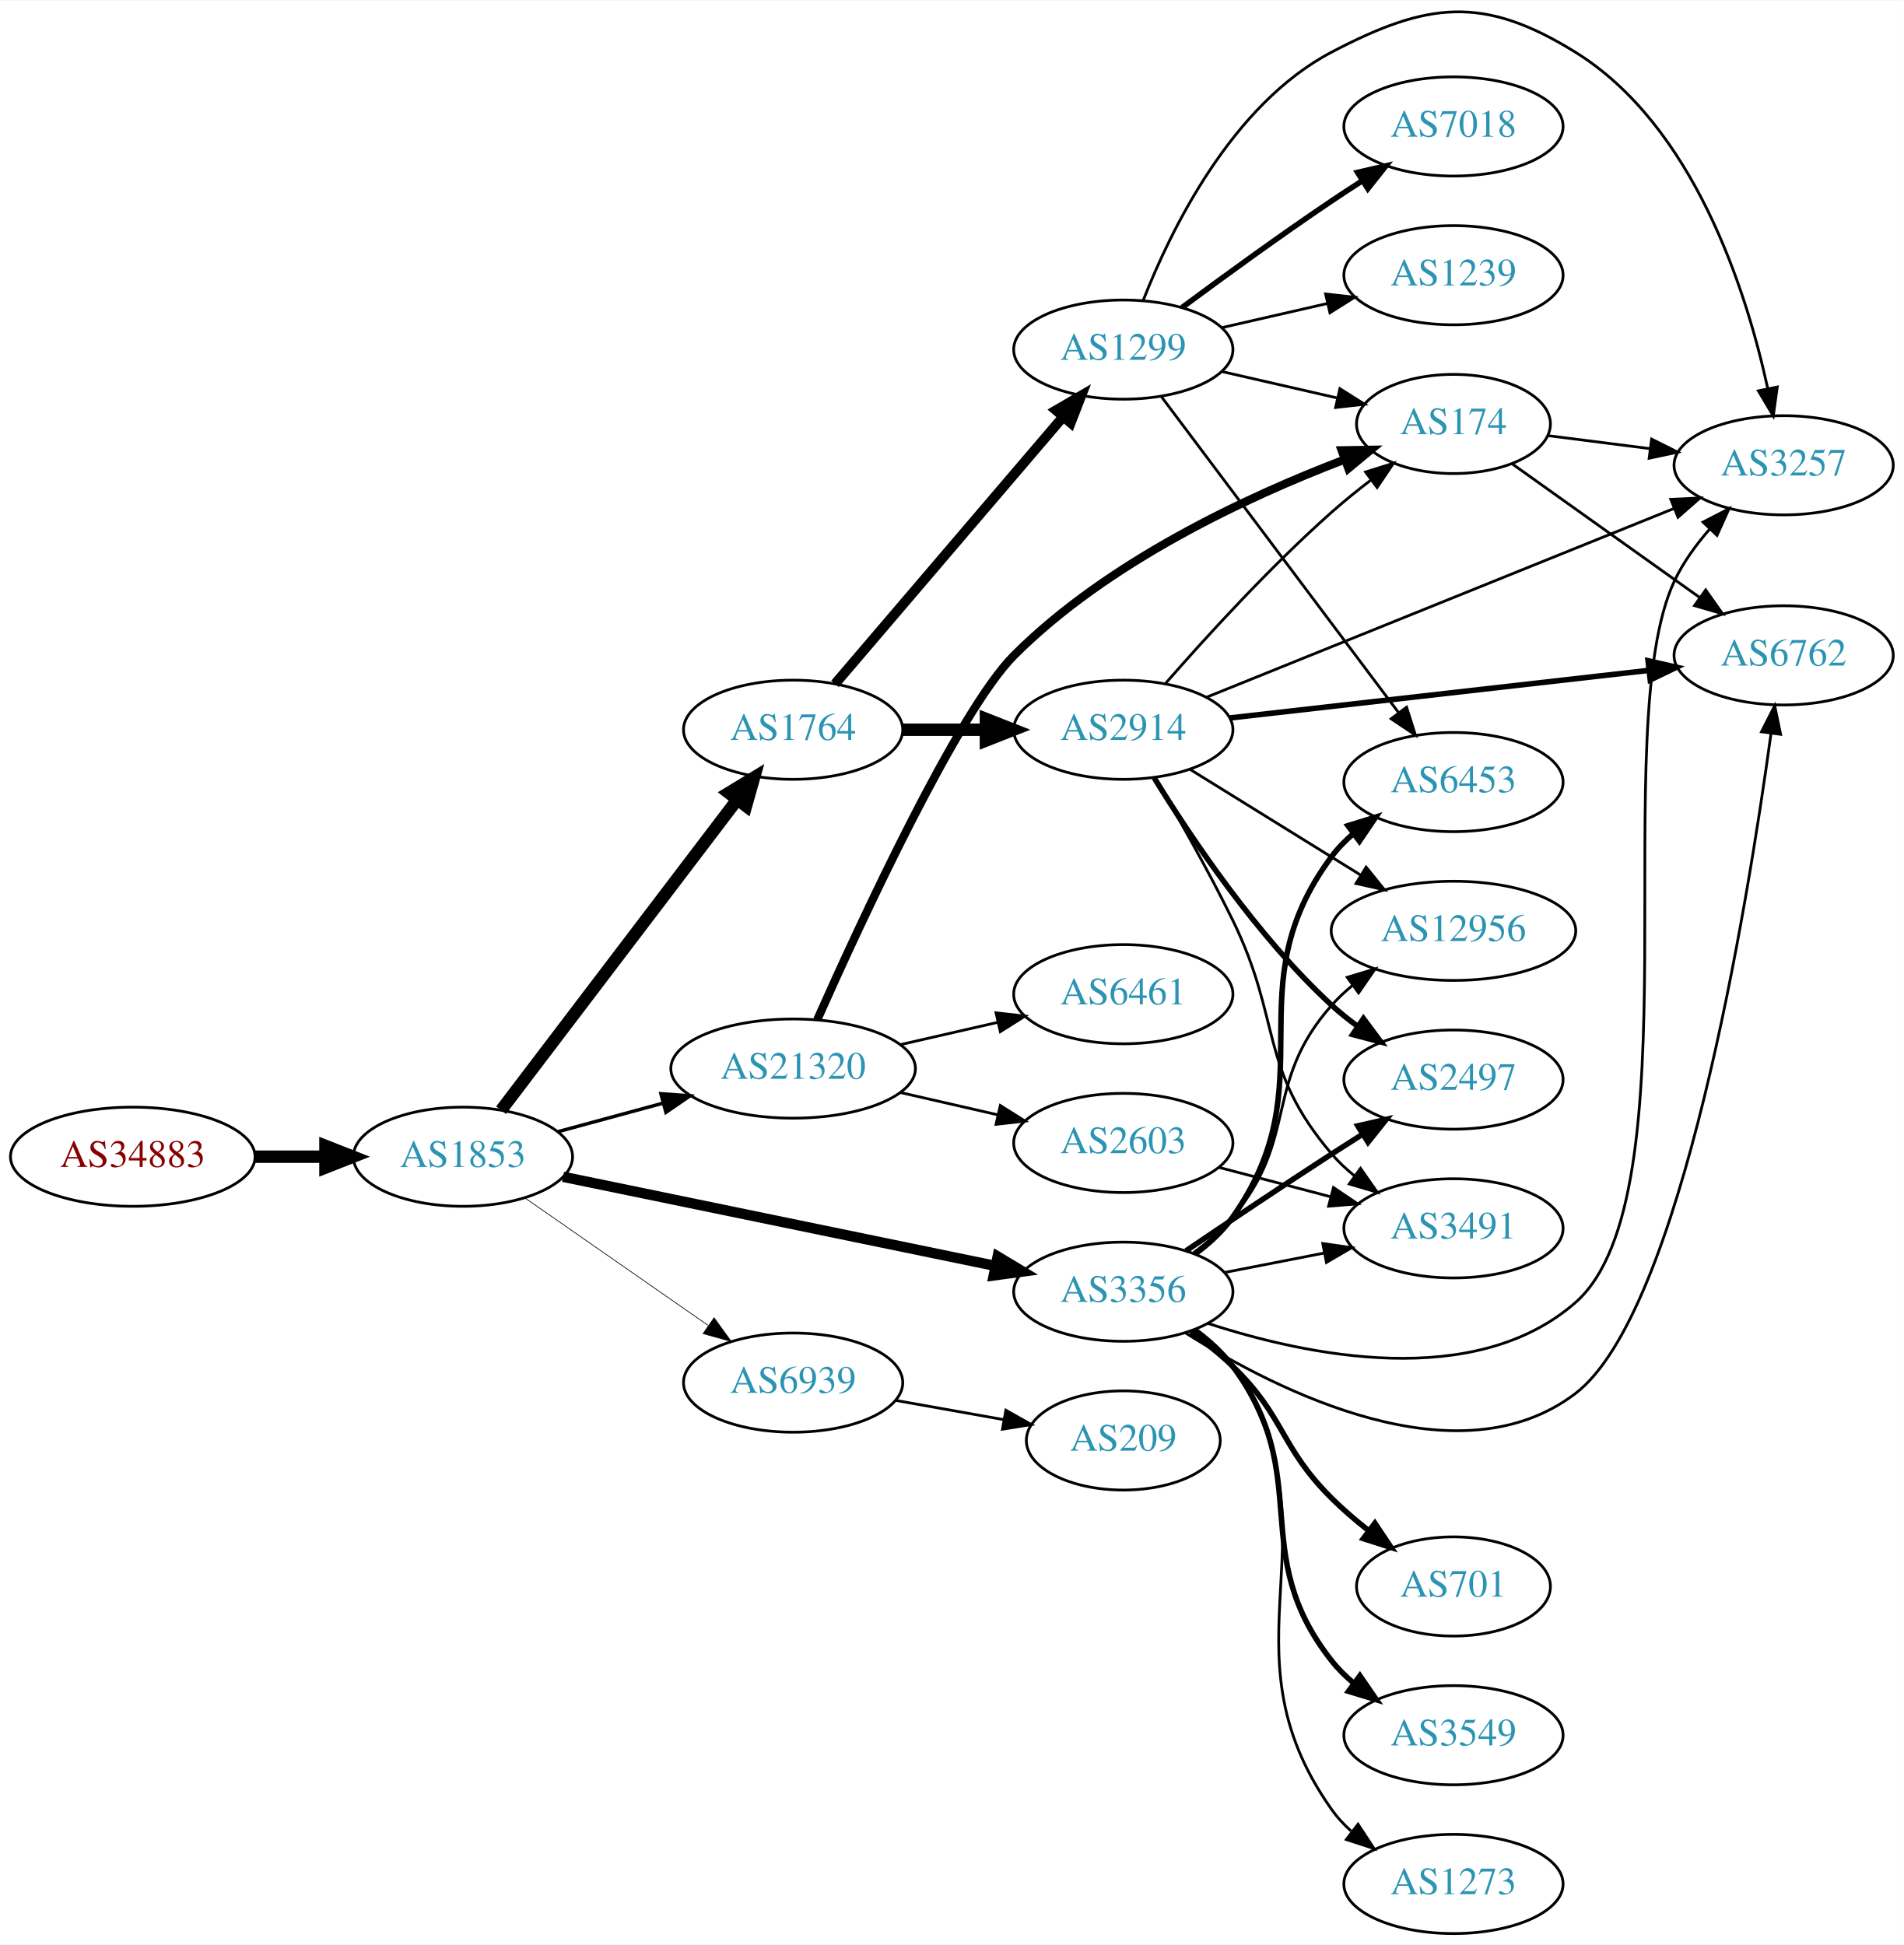
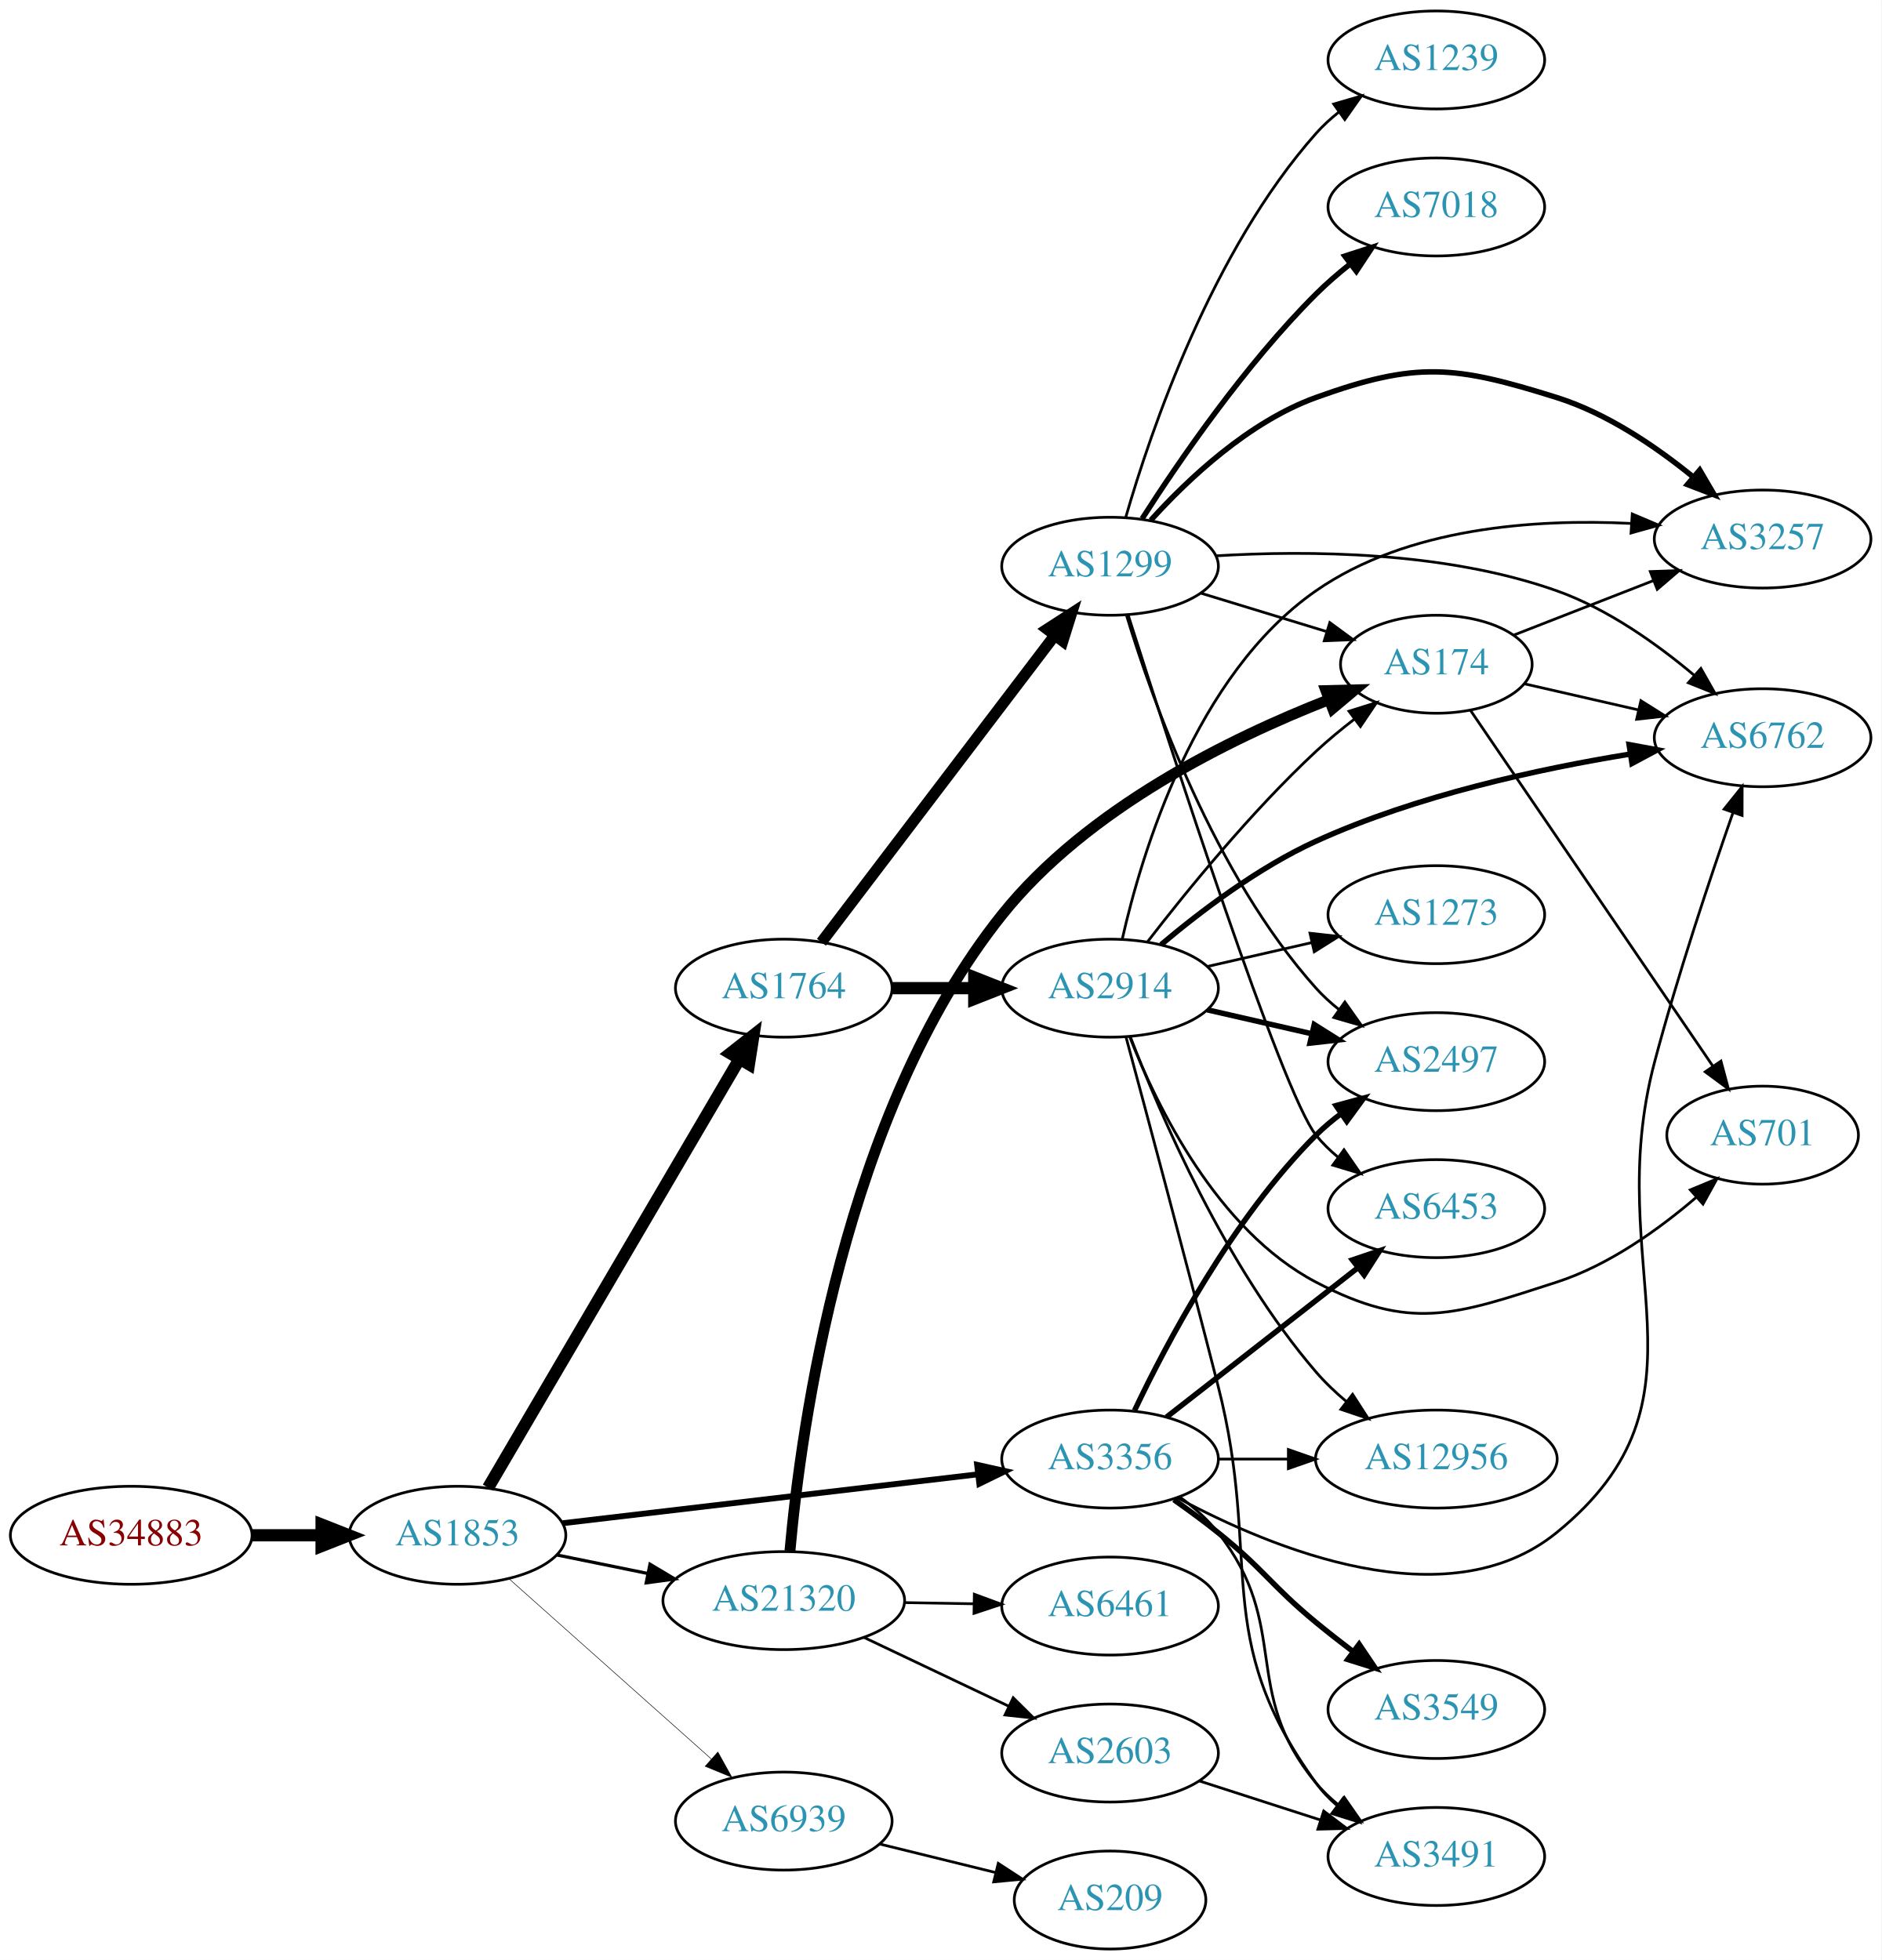
- <svg xmlns="http://www.w3.org/2000/svg" xmlns:xlink="http://www.w3.org/1999/xlink" width="691pt" height="706pt" viewBox="0.00 0.00 691.06 705.75">
-   <g id="graph0" class="graph" transform="scale(1 1) rotate(0) translate(4 701.752)">
-     <polygon fill="white" stroke="none" points="-4,4 -4,-701.752 687.055,-701.752 687.055,4 -4,4" />
+ <svg xmlns="http://www.w3.org/2000/svg" xmlns:xlink="http://www.w3.org/1999/xlink" width="691pt" height="720pt" viewBox="0.00 0.00 691.06 720.00">
+   <g id="graph0" class="graph" transform="scale(1 1) rotate(0) translate(4 716)">
+     <polygon fill="white" stroke="none" points="-4,4 -4,-716 687.055,-716 687.055,4 -4,4" />
    <g id="node1" class="node">
      <g id="a_node1">
        <a xlink:href="/asn/34883" xlink:title="AS34883 ~ FH JOANNEUM Gesellschaft mbH [AT]">
-           <ellipse fill="#ffffff" stroke="black" cx="44.196" cy="-282" rx="44.393" ry="18" />
-           <text text-anchor="middle" x="44.196" y="-278.3" font-family="Times,serif" font-size="14.00" fill="#880000">AS34883</text>
+           <ellipse fill="#ffffff" stroke="black" cx="44.196" cy="-152" rx="44.393" ry="18" />
+           <text text-anchor="middle" x="44.196" y="-148.3" font-family="Times,serif" font-size="14.00" fill="#880000">AS34883</text>
        </a>
      </g>
    </g>
    <g id="node2" class="node">
      <g id="a_node2">
        <a xlink:href="/asn/1853" xlink:title="AS1853 ~ ACOnet Backbone [AT]">
-           <ellipse fill="#ffffff" stroke="black" cx="164.039" cy="-282" rx="39.794" ry="18" />
-           <text text-anchor="middle" x="164.039" y="-278.3" font-family="Times,serif" font-size="14.00" fill="#2c94b3">AS1853</text>
+           <ellipse fill="#ffffff" stroke="black" cx="164.039" cy="-152" rx="39.794" ry="18" />
+           <text text-anchor="middle" x="164.039" y="-148.3" font-family="Times,serif" font-size="14.00" fill="#2c94b3">AS1853</text>
        </a>
      </g>
    </g>
    <g id="edge1" class="edge">
-       <path fill="none" stroke="black" stroke-width="4.5" d="M88.407,-282C96.72,-282 105.482,-282 113.965,-282" />
-       <polygon fill="black" stroke="black" stroke-width="4.5" points="114.123,-285.938 124.123,-282 114.123,-278.063 114.123,-285.938" />
+       <path fill="none" stroke="black" stroke-width="4.5" d="M88.407,-152C96.72,-152 105.482,-152 113.965,-152" />
+       <polygon fill="black" stroke="black" stroke-width="4.5" points="114.123,-155.938 124.123,-152 114.123,-148.063 114.123,-155.938" />
    </g>
    <g id="node3" class="node">
      <g id="a_node3">
        <a xlink:href="/asn/1764" xlink:title="AS1764 ~ NEXTLAYER-AS [AT]">
-           <ellipse fill="#ffffff" stroke="black" cx="283.881" cy="-437" rx="39.794" ry="18" />
-           <text text-anchor="middle" x="283.881" y="-433.3" font-family="Times,serif" font-size="14.00" fill="#2c94b3">AS1764</text>
+           <ellipse fill="#ffffff" stroke="black" cx="283.881" cy="-353" rx="39.794" ry="18" />
+           <text text-anchor="middle" x="283.881" y="-349.3" font-family="Times,serif" font-size="14.00" fill="#2c94b3">AS1764</text>
        </a>
      </g>
    </g>
    <g id="edge2" class="edge">
-       <path fill="none" stroke="black" stroke-width="4.5" d="M177.874,-298.883C198.573,-326.109 239.446,-379.869 263.641,-411.693" />
-       <polygon fill="black" stroke="black" stroke-width="4.5" points="260.515,-414.087 269.702,-419.665 266.784,-409.321 260.515,-414.087" />
+       <path fill="none" stroke="black" stroke-width="4.5" d="M175.29,-169.486C196.062,-204.915 243.21,-285.335 267.612,-326.956" />
+       <polygon fill="black" stroke="black" stroke-width="4.5" points="264.283,-329.063 272.737,-335.698 271.076,-325.08 264.283,-329.063" />
    </g>
    <g id="node4" class="node">
      <g id="a_node4">
-         <a xlink:href="/asn/21320" xlink:title="AS21320 ~ GEANT Vereniging [EU]">
-           <ellipse fill="#ffffff" stroke="black" cx="283.881" cy="-314" rx="44.393" ry="18" />
-           <text text-anchor="middle" x="283.881" y="-310.3" font-family="Times,serif" font-size="14.00" fill="#2c94b3">AS21320</text>
+         <a xlink:href="/asn/3356" xlink:title="AS3356 ~ Level 3 Parent, LLC [US]">
+           <ellipse fill="#ffffff" stroke="black" cx="403.724" cy="-180" rx="39.794" ry="18" />
+           <text text-anchor="middle" x="403.724" y="-176.3" font-family="Times,serif" font-size="14.00" fill="#2c94b3">AS3356</text>
        </a>
      </g>
    </g>
    <g id="edge3" class="edge">
-       <path fill="none" stroke="black" stroke-width="1.25" d="M198.492,-291.084C210.305,-294.292 223.808,-297.959 236.498,-301.405" />
-       <polygon fill="black" stroke="black" stroke-width="1.25" points="235.885,-304.865 246.452,-304.108 237.719,-298.109 235.885,-304.865" />
+       <path fill="none" stroke="black" stroke-width="2.152" d="M202.701,-156.437C243.99,-161.301 310.323,-169.115 355.171,-174.398" />
+       <polygon fill="black" stroke="black" stroke-width="2.152" points="354.897,-177.89 365.238,-175.584 355.716,-170.938 354.897,-177.89" />
    </g>
    <g id="node5" class="node">
      <g id="a_node5">
-         <a xlink:href="/asn/3356" xlink:title="AS3356 ~ Level 3 Parent, LLC [US]">
-           <ellipse fill="#ffffff" stroke="black" cx="403.724" cy="-233" rx="39.794" ry="18" />
-           <text text-anchor="middle" x="403.724" y="-229.3" font-family="Times,serif" font-size="14.00" fill="#2c94b3">AS3356</text>
+         <a xlink:href="/asn/21320" xlink:title="AS21320 ~ GEANT Vereniging [EU]">
+           <ellipse fill="#ffffff" stroke="black" cx="283.881" cy="-128" rx="44.393" ry="18" />
+           <text text-anchor="middle" x="283.881" y="-124.3" font-family="Times,serif" font-size="14.00" fill="#2c94b3">AS21320</text>
        </a>
      </g>
    </g>
    <g id="edge4" class="edge">
-       <path fill="none" stroke="black" stroke-width="3.75" d="M200.366,-274.717C242.085,-266.117 311.568,-251.792 357.265,-242.372" />
-       <polygon fill="black" stroke="black" stroke-width="3.75" points="358.115,-245.77 367.203,-240.323 356.702,-238.914 358.115,-245.77" />
+       <path fill="none" stroke="black" stroke-width="1.174" d="M200.395,-144.799C210.88,-142.664 222.557,-140.286 233.749,-138.006" />
+       <polygon fill="black" stroke="black" stroke-width="1.174" points="234.743,-141.376 243.843,-135.951 233.346,-134.517 234.743,-141.376" />
    </g>
    <g id="node6" class="node">
      <g id="a_node6">
        <a xlink:href="/asn/6939" xlink:title="AS6939 ~ Hurricane Electric LLC [US]">
-           <ellipse fill="#ffffff" stroke="black" cx="283.881" cy="-200" rx="39.794" ry="18" />
-           <text text-anchor="middle" x="283.881" y="-196.3" font-family="Times,serif" font-size="14.00" fill="#2c94b3">AS6939</text>
+           <ellipse fill="#ffffff" stroke="black" cx="283.881" cy="-47" rx="39.794" ry="18" />
+           <text text-anchor="middle" x="283.881" y="-43.3" font-family="Times,serif" font-size="14.00" fill="#2c94b3">AS6939</text>
        </a>
      </g>
    </g>
    <g id="edge5" class="edge">
-       <path fill="none" stroke="black" stroke-width="0.25" d="M186.653,-266.96C205.258,-254.014 232.293,-235.202 252.973,-220.811" />
-       <polygon fill="black" stroke="black" stroke-width="0.25" points="255.195,-223.529 261.404,-214.945 251.197,-217.784 255.195,-223.529" />
+       <path fill="none" stroke="black" stroke-width="0.196" d="M182.936,-136.053C202.749,-118.399 234.848,-89.798 257.309,-69.786" />
+       <polygon fill="black" stroke="black" stroke-width="0.196" points="259.677,-72.363 264.815,-63.097 255.02,-67.137 259.677,-72.363" />
    </g>
    <g id="node7" class="node">
      <g id="a_node7">
-         <a xlink:href="/asn/2914" xlink:title="AS2914 ~ NTT America, Inc. [US]">
-           <ellipse fill="#ffffff" stroke="black" cx="403.724" cy="-437" rx="39.794" ry="18" />
-           <text text-anchor="middle" x="403.724" y="-433.3" font-family="Times,serif" font-size="14.00" fill="#2c94b3">AS2914</text>
+         <a xlink:href="/asn/1299" xlink:title="AS1299 ~ Telia Carrier [EU]">
+           <ellipse fill="#ffffff" stroke="black" cx="403.724" cy="-508" rx="39.794" ry="18" />
+           <text text-anchor="middle" x="403.724" y="-504.3" font-family="Times,serif" font-size="14.00" fill="#2c94b3">AS1299</text>
        </a>
      </g>
    </g>
    <g id="edge6" class="edge">
-       <path fill="none" stroke="black" stroke-width="4.5" d="M323.794,-437C333.347,-437 343.697,-437 353.659,-437" />
-       <polygon fill="black" stroke="black" stroke-width="4.5" points="353.852,-440.938 363.852,-437 353.852,-433.063 353.852,-440.938" />
+       <path fill="none" stroke="black" stroke-width="4.125" d="M297.717,-369.883C318.416,-397.109 359.289,-450.869 383.484,-482.693" />
+       <polygon fill="black" stroke="black" stroke-width="4.125" points="380.619,-484.889 389.544,-490.665 386.365,-480.52 380.619,-484.889" />
    </g>
    <g id="node8" class="node">
      <g id="a_node8">
-         <a xlink:href="/asn/1299" xlink:title="AS1299 ~ Telia Carrier [EU]">
-           <ellipse fill="#ffffff" stroke="black" cx="403.724" cy="-575" rx="39.794" ry="18" />
-           <text text-anchor="middle" x="403.724" y="-571.3" font-family="Times,serif" font-size="14.00" fill="#2c94b3">AS1299</text>
+         <a xlink:href="/asn/2914" xlink:title="AS2914 ~ NTT America, Inc. [US]">
+           <ellipse fill="#ffffff" stroke="black" cx="403.724" cy="-353" rx="39.794" ry="18" />
+           <text text-anchor="middle" x="403.724" y="-349.3" font-family="Times,serif" font-size="14.00" fill="#2c94b3">AS2914</text>
        </a>
      </g>
    </g>
    <g id="edge7" class="edge">
-       <path fill="none" stroke="black" stroke-width="3.6" d="M299.096,-453.646C319.711,-477.787 358.038,-522.67 381.859,-550.567" />
-       <polygon fill="black" stroke="black" stroke-width="3.6" points="379.303,-552.963 388.459,-558.295 384.627,-548.417 379.303,-552.963" />
+       <path fill="none" stroke="black" stroke-width="4.5" d="M323.794,-353C333.347,-353 343.697,-353 353.659,-353" />
+       <polygon fill="black" stroke="black" stroke-width="4.5" points="353.852,-356.938 363.852,-353 353.852,-349.063 353.852,-356.938" />
    </g>
    <g id="node11" class="node">
      <g id="a_node11">
-         <a xlink:href="/asn/174" xlink:title="AS174 ~ Cogent Communications [US]">
-           <ellipse fill="#ffffff" stroke="black" cx="523.566" cy="-548" rx="35.194" ry="18" />
-           <text text-anchor="middle" x="523.566" y="-544.3" font-family="Times,serif" font-size="14.00" fill="#2c94b3">AS174</text>
-         </a>
-       </g>
-     </g>
-     <g id="edge16" class="edge">
-       <path fill="none" stroke="black" stroke-width="3" d="M292.652,-331.76C308.277,-366.892 343.739,-443.629 364.077,-464 398.121,-498.098 448.909,-521.664 483.764,-534.972" />
-       <polygon fill="black" stroke="black" stroke-width="3" points="482.996,-538.42 493.589,-538.614 485.429,-531.856 482.996,-538.42" />
+         <a xlink:href="/asn/6762" xlink:title="AS6762 ~ TELECOM ITALIA SPARKLE S.p.A. [IT]">
+           <ellipse fill="#ffffff" stroke="black" cx="643.409" cy="-445" rx="39.794" ry="18" />
+           <text text-anchor="middle" x="643.409" y="-441.3" font-family="Times,serif" font-size="14.00" fill="#2c94b3">AS6762</text>
+         </a>
+       </g>
+     </g>
+     <g id="edge25" class="edge">
+       <path fill="none" stroke="black" d="M428.419,-165.813C463.012,-147.149 527.586,-120.323 567.762,-153 628.691,-202.555 583.603,-250.095 603.762,-326 612.203,-357.78 624.174,-393.584 632.549,-417.542" />
+       <polygon fill="black" stroke="black" points="629.271,-418.771 635.898,-427.038 635.873,-416.443 629.271,-418.771" />
+     </g>
+     <g id="node14" class="node">
+       <g id="a_node14">
+         <a xlink:href="/asn/2497" xlink:title="AS2497 ~ Internet Initiative Japan Inc. [JP]">
+           <ellipse fill="#ffffff" stroke="black" cx="523.566" cy="-326" rx="39.794" ry="18" />
+           <text text-anchor="middle" x="523.566" y="-322.3" font-family="Times,serif" font-size="14.00" fill="#2c94b3">AS2497</text>
+         </a>
+       </g>
+     </g>
+     <g id="edge24" class="edge">
+       <path fill="none" stroke="black" stroke-width="2" d="M412.734,-197.868C424.561,-222.778 448.65,-268.329 479.37,-299 482.177,-301.802 485.326,-304.451 488.611,-306.914" />
+       <polygon fill="black" stroke="black" stroke-width="2" points="486.715,-309.859 496.939,-312.637 490.679,-304.089 486.715,-309.859" />
    </g>
    <g id="node15" class="node">
      <g id="a_node15">
-         <a xlink:href="/asn/6461" xlink:title="AS6461 ~ Zayo Bandwidth [US]">
-           <ellipse fill="#ffffff" stroke="black" cx="403.724" cy="-341" rx="39.794" ry="18" />
-           <text text-anchor="middle" x="403.724" y="-337.3" font-family="Times,serif" font-size="14.00" fill="#2c94b3">AS6461</text>
-         </a>
-       </g>
-     </g>
-     <g id="edge14" class="edge">
-       <path fill="none" stroke="black" d="M322.816,-322.692C334.057,-325.267 346.469,-328.111 358.092,-330.774" />
-       <polygon fill="black" stroke="black" points="357.525,-334.235 368.054,-333.057 359.088,-327.412 357.525,-334.235" />
+         <a xlink:href="/asn/6453" xlink:title="AS6453 ~ TATA COMMUNICATIONS (AMERICA) INC [US]">
+           <ellipse fill="#ffffff" stroke="black" cx="523.566" cy="-272" rx="39.794" ry="18" />
+           <text text-anchor="middle" x="523.566" y="-268.3" font-family="Times,serif" font-size="14.00" fill="#2c94b3">AS6453</text>
+         </a>
+       </g>
+     </g>
+     <g id="edge26" class="edge">
+       <path fill="none" stroke="black" stroke-width="2" d="M424.448,-195.399C443.652,-210.391 473.022,-233.321 494.627,-250.188" />
+       <polygon fill="black" stroke="black" stroke-width="2" points="492.742,-253.156 502.778,-256.551 497.049,-247.638 492.742,-253.156" />
    </g>
    <g id="node16" class="node">
      <g id="a_node16">
+         <a xlink:href="/asn/3491" xlink:title="AS3491 ~ PCCW Global, Inc. [US]">
+           <ellipse fill="#ffffff" stroke="black" cx="523.566" cy="-34" rx="39.794" ry="18" />
+           <text text-anchor="middle" x="523.566" y="-30.3" font-family="Times,serif" font-size="14.00" fill="#2c94b3">AS3491</text>
+         </a>
+       </g>
+     </g>
+     <g id="edge28" class="edge">
+       <path fill="none" stroke="black" d="M429.467,-165.975C434.553,-162.252 439.522,-157.887 443.37,-153 470.533,-118.502 451.334,-94.792 479.37,-61 481.77,-58.107 484.564,-55.431 487.554,-52.979" />
+       <polygon fill="black" stroke="black" points="489.744,-55.714 495.795,-47.017 485.641,-50.043 489.744,-55.714" />
+     </g>
+     <g id="node19" class="node">
+       <g id="a_node19">
+         <a xlink:href="/asn/12956" xlink:title="AS12956 ~ TELXIUS [ES]">
+           <ellipse fill="#ffffff" stroke="black" cx="523.566" cy="-180" rx="44.393" ry="18" />
+           <text text-anchor="middle" x="523.566" y="-176.3" font-family="Times,serif" font-size="14.00" fill="#2c94b3">AS12956</text>
+         </a>
+       </g>
+     </g>
+     <g id="edge23" class="edge">
+       <path fill="none" stroke="black" d="M443.636,-180C451.739,-180 460.414,-180 468.941,-180" />
+       <polygon fill="black" stroke="black" points="469.218,-183.5 479.218,-180 469.218,-176.5 469.218,-183.5" />
+     </g>
+     <g id="node20" class="node">
+       <g id="a_node20">
+         <a xlink:href="/asn/3549" xlink:title="AS3549 ~ Level 3 Parent, LLC [US]">
+           <ellipse fill="#ffffff" stroke="black" cx="523.566" cy="-88" rx="39.794" ry="18" />
+           <text text-anchor="middle" x="523.566" y="-84.3" font-family="Times,serif" font-size="14.00" fill="#2c94b3">AS3549</text>
+         </a>
+       </g>
+     </g>
+     <g id="edge27" class="edge">
+       <path fill="none" stroke="black" stroke-width="2" d="M427.163,-165.07C432.572,-161.269 438.262,-157.096 443.37,-153 460.304,-139.422 462.627,-133.812 479.37,-120 483.69,-116.437 488.357,-112.786 492.973,-109.284" />
+       <polygon fill="black" stroke="black" stroke-width="2" points="495.214,-111.978 501.137,-103.193 491.029,-106.368 495.214,-111.978" />
+     </g>
+     <g id="node13" class="node">
+       <g id="a_node13">
+         <a xlink:href="/asn/174" xlink:title="AS174 ~ Cogent Communications [US]">
+           <ellipse fill="#ffffff" stroke="black" cx="523.566" cy="-472" rx="35.194" ry="18" />
+           <text text-anchor="middle" x="523.566" y="-468.3" font-family="Times,serif" font-size="14.00" fill="#2c94b3">AS174</text>
+         </a>
+       </g>
+     </g>
+     <g id="edge31" class="edge">
+       <path fill="none" stroke="black" stroke-width="4" d="M286.152,-146.253C290.123,-190.87 305.783,-307.122 364.077,-380 395.322,-419.061 447.966,-444.843 483.94,-458.925" />
+       <polygon fill="black" stroke="black" stroke-width="4" points="483.022,-462.319 493.614,-462.587 485.501,-455.773 483.022,-462.319" />
+     </g>
+     <g id="node21" class="node">
+       <g id="a_node21">
+         <a xlink:href="/asn/6461" xlink:title="AS6461 ~ Zayo Bandwidth [US]">
+           <ellipse fill="#ffffff" stroke="black" cx="403.724" cy="-126" rx="39.794" ry="18" />
+           <text text-anchor="middle" x="403.724" y="-122.3" font-family="Times,serif" font-size="14.00" fill="#2c94b3">AS6461</text>
+         </a>
+       </g>
+     </g>
+     <g id="edge29" class="edge">
+       <path fill="none" stroke="black" d="M328.092,-127.267C336.405,-127.126 345.168,-126.977 353.65,-126.833" />
+       <polygon fill="black" stroke="black" points="353.869,-130.33 363.809,-126.66 353.751,-123.331 353.869,-130.33" />
+     </g>
+     <g id="node22" class="node">
+       <g id="a_node22">
        <a xlink:href="/asn/2603" xlink:title="AS2603 ~ NORDUnet [NO]">
-           <ellipse fill="#ffffff" stroke="black" cx="403.724" cy="-287" rx="39.794" ry="18" />
-           <text text-anchor="middle" x="403.724" y="-283.3" font-family="Times,serif" font-size="14.00" fill="#2c94b3">AS2603</text>
-         </a>
-       </g>
-     </g>
-     <g id="edge15" class="edge">
-       <path fill="none" stroke="black" d="M322.816,-305.308C334.057,-302.733 346.469,-299.889 358.092,-297.226" />
-       <polygon fill="black" stroke="black" points="359.088,-300.588 368.054,-294.943 357.525,-293.765 359.088,-300.588" />
+           <ellipse fill="#ffffff" stroke="black" cx="403.724" cy="-72" rx="39.794" ry="18" />
+           <text text-anchor="middle" x="403.724" y="-68.3" font-family="Times,serif" font-size="14.00" fill="#2c94b3">AS2603</text>
+         </a>
+       </g>
+     </g>
+     <g id="edge30" class="edge">
+       <path fill="none" stroke="black" d="M313.408,-114.444C329.385,-106.851 349.469,-97.307 366.544,-89.193" />
+       <polygon fill="black" stroke="black" points="368.145,-92.308 375.674,-84.854 365.14,-85.985 368.145,-92.308" />
+     </g>
+     <g id="node23" class="node">
+       <g id="a_node23">
+         <a xlink:href="/asn/209" xlink:title="AS209 ~ CenturyLink Communications, LLC [US]">
+           <ellipse fill="#ffffff" stroke="black" cx="403.724" cy="-18" rx="35.194" ry="18" />
+           <text text-anchor="middle" x="403.724" y="-14.3" font-family="Times,serif" font-size="14.00" fill="#2c94b3">AS209</text>
+         </a>
+       </g>
+     </g>
+     <g id="edge36" class="edge">
+       <path fill="none" stroke="black" d="M318.966,-38.612C332.313,-35.328 347.74,-31.531 361.69,-28.098" />
+       <polygon fill="black" stroke="black" points="362.662,-31.463 371.536,-25.675 360.989,-24.666 362.662,-31.463" />
    </g>
    <g id="node9" class="node">
      <g id="a_node9">
-         <a xlink:href="/asn/6762" xlink:title="AS6762 ~ TELECOM ITALIA SPARKLE S.p.A. [IT]">
-           <ellipse fill="#ffffff" stroke="black" cx="643.409" cy="-464" rx="39.794" ry="18" />
-           <text text-anchor="middle" x="643.409" y="-460.3" font-family="Times,serif" font-size="14.00" fill="#2c94b3">AS6762</text>
-         </a>
-       </g>
-     </g>
-     <g id="edge22" class="edge">
-       <path fill="none" stroke="black" d="M426.341,-218.027C459.97,-196.764 525.348,-163.785 567.762,-196 606.303,-225.273 630.247,-372.953 638.83,-435.714" />
-       <polygon fill="black" stroke="black" points="635.372,-436.266 640.165,-445.715 642.311,-435.34 635.372,-436.266" />
+         <a xlink:href="/asn/7018" xlink:title="AS7018 ~ AT&amp;T Services, Inc. [US]">
+           <ellipse fill="#ffffff" stroke="black" cx="523.566" cy="-640" rx="39.794" ry="18" />
+           <text text-anchor="middle" x="523.566" y="-636.3" font-family="Times,serif" font-size="14.00" fill="#2c94b3">AS7018</text>
+         </a>
+       </g>
+     </g>
+     <g id="edge8" class="edge">
+       <path fill="none" stroke="black" stroke-width="2" d="M415.503,-525.473C428.923,-546.437 453.28,-582.005 479.37,-608 483.157,-611.773 487.412,-615.46 491.736,-618.91" />
+       <polygon fill="black" stroke="black" stroke-width="2" points="489.952,-621.95 500.031,-625.214 494.187,-616.377 489.952,-621.95" />
    </g>
    <g id="node10" class="node">
      <g id="a_node10">
-         <a xlink:href="/asn/3491" xlink:title="AS3491 ~ PCCW Global, Inc. [US]">
-           <ellipse fill="#ffffff" stroke="black" cx="523.566" cy="-256" rx="39.794" ry="18" />
-           <text text-anchor="middle" x="523.566" y="-252.3" font-family="Times,serif" font-size="14.00" fill="#2c94b3">AS3491</text>
-         </a>
-       </g>
-     </g>
-     <g id="edge25" class="edge">
-       <path fill="none" stroke="black" d="M440.4,-239.963C451.832,-242.194 464.654,-244.697 476.707,-247.049" />
-       <polygon fill="black" stroke="black" points="476.119,-250.501 486.604,-248.981 477.46,-243.63 476.119,-250.501" />
+         <a xlink:href="/asn/3257" xlink:title="AS3257 ~ GTT [DE]">
+           <ellipse fill="#ffffff" stroke="black" cx="643.409" cy="-518" rx="39.794" ry="18" />
+           <text text-anchor="middle" x="643.409" y="-514.3" font-family="Times,serif" font-size="14.00" fill="#2c94b3">AS3257</text>
+         </a>
+       </g>
+     </g>
+     <g id="edge9" class="edge">
+       <path fill="none" stroke="black" stroke-width="2" d="M418.681,-524.904C432.34,-540.003 454.652,-561.073 479.37,-570 516.32,-583.344 530.281,-581.768 567.762,-570 586.231,-564.201 604.125,-552.036 617.762,-540.929" />
+       <polygon fill="black" stroke="black" stroke-width="2" points="620.311,-543.357 625.67,-534.217 615.781,-538.02 620.311,-543.357" />
+     </g>
+     <g id="edge10" class="edge">
+       <path fill="none" stroke="black" d="M442.48,-511.82C476.302,-513.88 526.749,-513.541 567.762,-499 586.54,-492.343 604.716,-479.381 618.43,-467.825" />
+       <polygon fill="black" stroke="black" points="620.736,-470.458 625.961,-461.241 616.128,-465.188 620.736,-470.458" />
    </g>
    <g id="node12" class="node">
      <g id="a_node12">
-         <a xlink:href="/asn/3257" xlink:title="AS3257 ~ GTT [DE]">
-           <ellipse fill="#ffffff" stroke="black" cx="643.409" cy="-533" rx="39.794" ry="18" />
-           <text text-anchor="middle" x="643.409" y="-529.3" font-family="Times,serif" font-size="14.00" fill="#2c94b3">AS3257</text>
-         </a>
-       </g>
-     </g>
-     <g id="edge23" class="edge">
-       <path fill="none" stroke="black" d="M434.325,-221.549C470.431,-209.727 531.164,-197.087 567.762,-229 612.057,-267.624 578.72,-437.833 603.762,-491 606.956,-497.779 611.635,-504.218 616.643,-509.927" />
-       <polygon fill="black" stroke="black" points="614.145,-512.379 623.569,-517.221 619.222,-507.559 614.145,-512.379" />
-     </g>
-     <g id="node13" class="node">
-       <g id="a_node13">
-         <a xlink:href="/asn/2497" xlink:title="AS2497 ~ Internet Initiative Japan Inc. [JP]">
-           <ellipse fill="#ffffff" stroke="black" cx="523.566" cy="-310" rx="39.794" ry="18" />
-           <text text-anchor="middle" x="523.566" y="-306.3" font-family="Times,serif" font-size="14.00" fill="#2c94b3">AS2497</text>
-         </a>
-       </g>
+         <a xlink:href="/asn/1239" xlink:title="AS1239 ~ Sprint [US]">
+           <ellipse fill="#ffffff" stroke="black" cx="523.566" cy="-694" rx="39.794" ry="18" />
+           <text text-anchor="middle" x="523.566" y="-690.3" font-family="Times,serif" font-size="14.00" fill="#2c94b3">AS1239</text>
+         </a>
+       </g>
+     </g>
+     <g id="edge11" class="edge">
+       <path fill="none" stroke="black" d="M409.528,-526.112C418.665,-557.765 441.127,-623.881 479.37,-667 481.864,-669.812 484.721,-672.434 487.75,-674.853" />
+       <polygon fill="black" stroke="black" points="485.872,-677.812 496.046,-680.768 489.936,-672.112 485.872,-677.812" />
+     </g>
+     <g id="edge12" class="edge">
+       <path fill="none" stroke="black" d="M437.237,-498.068C451.407,-493.739 468.147,-488.625 483.029,-484.078" />
+       <polygon fill="black" stroke="black" points="484.441,-487.307 492.982,-481.038 482.395,-480.612 484.441,-487.307" />
+     </g>
+     <g id="edge13" class="edge">
+       <path fill="none" stroke="black" d="M409.796,-489.854C419.209,-458.812 441.904,-394.824 479.37,-353 481.878,-350.2 484.744,-347.586 487.779,-345.173" />
+       <polygon fill="black" stroke="black" points="489.964,-347.915 496.083,-339.265 485.905,-342.211 489.964,-347.915" />
+     </g>
+     <g id="edge14" class="edge">
+       <path fill="none" stroke="black" d="M410.397,-490.015C425.581,-442.21 466.84,-314.572 479.37,-299 481.727,-296.072 484.491,-293.372 487.463,-290.905" />
+       <polygon fill="black" stroke="black" points="489.655,-293.638 495.678,-284.922 485.534,-287.98 489.655,-293.638" />
+     </g>
+     <g id="edge15" class="edge">
+       <path fill="none" stroke="black" d="M408.192,-370.956C415.346,-402.666 434.946,-468.143 479.37,-499 512.883,-522.278 559.913,-525.46 594.854,-523.744" />
+       <polygon fill="black" stroke="black" points="595.528,-527.208 605.282,-523.071 595.077,-520.223 595.528,-527.208" />
+     </g>
+     <g id="edge17" class="edge">
+       <path fill="none" stroke="black" stroke-width="2" d="M422.456,-368.978C436.829,-381.113 458.12,-397.315 479.37,-407 516.28,-423.822 561.402,-433.596 594.812,-439.007" />
+       <polygon fill="black" stroke="black" stroke-width="2" points="594.365,-442.48 604.783,-440.55 595.436,-435.562 594.365,-442.48" />
    </g>
    <g id="edge20" class="edge">
-       <path fill="none" stroke="black" stroke-width="2" d="M426.488,-247.841C441.314,-257.886 461.43,-271.389 479.37,-283 482.962,-285.325 486.738,-287.735 490.502,-290.115" />
-       <polygon fill="black" stroke="black" stroke-width="2" points="488.837,-293.203 499.166,-295.561 492.563,-287.276 488.837,-293.203" />
-     </g>
-     <g id="node14" class="node">
-       <g id="a_node14">
-         <a xlink:href="/asn/12956" xlink:title="AS12956 ~ TELXIUS [ES]">
-           <ellipse fill="#ffffff" stroke="black" cx="523.566" cy="-364" rx="44.393" ry="18" />
-           <text text-anchor="middle" x="523.566" y="-360.3" font-family="Times,serif" font-size="14.00" fill="#2c94b3">AS12956</text>
-         </a>
-       </g>
-     </g>
-     <g id="edge18" class="edge">
-       <path fill="none" stroke="black" d="M429.237,-247.213C434.335,-250.925 439.367,-255.239 443.37,-260 467.683,-288.914 454.326,-308.717 479.37,-337 481.668,-339.595 484.274,-342.028 487.041,-344.288" />
-       <polygon fill="black" stroke="black" points="484.997,-347.129 495.14,-350.189 489.119,-341.471 484.997,-347.129" />
+       <path fill="none" stroke="black" d="M417.46,-370.016C431.565,-388.311 455.48,-417.761 479.37,-440 483.746,-444.074 488.637,-448.113 493.512,-451.879" />
+       <polygon fill="black" stroke="black" points="491.497,-454.742 501.604,-457.918 495.683,-449.132 491.497,-454.742" />
+     </g>
+     <g id="edge19" class="edge">
+       <path fill="none" stroke="black" stroke-width="2" d="M439.443,-345.045C451.443,-342.296 465.064,-339.175 477.756,-336.267" />
+       <polygon fill="black" stroke="black" stroke-width="2" points="478.722,-339.636 487.688,-333.991 477.159,-332.813 478.722,-339.636" />
+     </g>
+     <g id="edge16" class="edge">
+       <path fill="none" stroke="black" d="M409.582,-335.044C417.005,-307.522 431.552,-253.234 443.37,-207 459.922,-142.25 440.161,-115.122 479.37,-61 481.575,-57.956 484.239,-55.179 487.148,-52.663" />
+       <polygon fill="black" stroke="black" points="489.343,-55.392 495.275,-46.614 485.163,-49.778 489.343,-55.392" />
    </g>
    <g id="node17" class="node">
      <g id="a_node17">
        <a xlink:href="/asn/701" xlink:title="AS701 ~ UUNET [US]">
-           <ellipse fill="#ffffff" stroke="black" cx="523.566" cy="-126" rx="35.194" ry="18" />
-           <text text-anchor="middle" x="523.566" y="-122.3" font-family="Times,serif" font-size="14.00" fill="#2c94b3">AS701</text>
-         </a>
-       </g>
-     </g>
-     <g id="edge17" class="edge">
-       <path fill="none" stroke="black" stroke-width="2" d="M428.137,-218.428C433.4,-214.677 438.781,-210.438 443.37,-206 462.541,-187.464 460.458,-176.8 479.37,-158 483.424,-153.97 488.011,-150.036 492.644,-146.384" />
-       <polygon fill="black" stroke="black" stroke-width="2" points="495.039,-148.962 500.927,-140.153 490.831,-143.368 495.039,-148.962" />
+           <ellipse fill="#ffffff" stroke="black" cx="643.409" cy="-299" rx="35.194" ry="18" />
+           <text text-anchor="middle" x="643.409" y="-295.3" font-family="Times,serif" font-size="14.00" fill="#2c94b3">AS701</text>
+         </a>
+       </g>
+     </g>
+     <g id="edge18" class="edge">
+       <path fill="none" stroke="black" d="M410.948,-335.134C420.893,-309.707 443.037,-264.055 479.37,-245 514.161,-226.754 530.387,-232.899 567.762,-245 586.97,-251.219 605.385,-264.434 619.118,-276.234" />
+       <polygon fill="black" stroke="black" points="616.846,-278.897 626.634,-282.954 621.512,-273.679 616.846,-278.897" />
    </g>
    <g id="node18" class="node">
      <g id="a_node18">
-         <a xlink:href="/asn/6453" xlink:title="AS6453 ~ TATA COMMUNICATIONS (AMERICA) INC [US]">
-           <ellipse fill="#ffffff" stroke="black" cx="523.566" cy="-418" rx="39.794" ry="18" />
-           <text text-anchor="middle" x="523.566" y="-414.3" font-family="Times,serif" font-size="14.00" fill="#2c94b3">AS6453</text>
-         </a>
-       </g>
-     </g>
-     <g id="edge19" class="edge">
-       <path fill="none" stroke="black" stroke-width="2" d="M429.855,-246.736C434.92,-250.474 439.783,-254.918 443.37,-260 478.187,-309.332 443.303,-342.575 479.37,-391 481.615,-394.014 484.306,-396.772 487.231,-399.275" />
-       <polygon fill="black" stroke="black" stroke-width="2" points="485.261,-402.172 495.381,-405.308 489.426,-396.545 485.261,-402.172" />
-     </g>
-     <g id="node19" class="node">
-       <g id="a_node19">
-         <a xlink:href="/asn/3549" xlink:title="AS3549 ~ Level 3 Parent, LLC [US]">
-           <ellipse fill="#ffffff" stroke="black" cx="523.566" cy="-72" rx="39.794" ry="18" />
-           <text text-anchor="middle" x="523.566" y="-68.3" font-family="Times,serif" font-size="14.00" fill="#2c94b3">AS3549</text>
+         <a xlink:href="/asn/1273" xlink:title="AS1273 ~ Vodafone Group PLC [EU]">
+           <ellipse fill="#ffffff" stroke="black" cx="523.566" cy="-380" rx="39.794" ry="18" />
+           <text text-anchor="middle" x="523.566" y="-376.3" font-family="Times,serif" font-size="14.00" fill="#2c94b3">AS1273</text>
        </a>
      </g>
    </g>
    <g id="edge21" class="edge">
-       <path fill="none" stroke="black" stroke-width="2" d="M429.644,-219.111C434.721,-215.381 439.642,-210.979 443.37,-206 473.446,-165.838 448.277,-138.379 479.37,-99 481.699,-96.05 484.446,-93.335 487.407,-90.859" />
-       <polygon fill="black" stroke="black" stroke-width="2" points="489.599,-93.592 495.606,-84.864 485.468,-87.941 489.599,-93.592" />
-     </g>
-     <g id="node20" class="node">
-       <g id="a_node20">
-         <a xlink:href="/asn/1273" xlink:title="AS1273 ~ Vodafone Group PLC [EU]">
-           <ellipse fill="#ffffff" stroke="black" cx="523.566" cy="-18" rx="39.794" ry="18" />
-           <text text-anchor="middle" x="523.566" y="-14.3" font-family="Times,serif" font-size="14.00" fill="#2c94b3">AS1273</text>
-         </a>
-       </g>
-     </g>
-     <g id="edge24" class="edge">
-       <path fill="none" stroke="black" d="M430.038,-219.39C435.094,-215.646 439.907,-211.167 443.37,-206 484.194,-145.093 437.002,-104.843 479.37,-45 481.363,-42.185 483.751,-39.601 486.368,-37.243" />
-       <polygon fill="black" stroke="black" points="488.921,-39.697 494.738,-30.842 484.668,-34.137 488.921,-39.697" />
-     </g>
-     <g id="node23" class="node">
-       <g id="a_node23">
-         <a xlink:href="/asn/209" xlink:title="AS209 ~ CenturyLink Communications, LLC [US]">
-           <ellipse fill="#ffffff" stroke="black" cx="403.724" cy="-179" rx="35.194" ry="18" />
-           <text text-anchor="middle" x="403.724" y="-175.3" font-family="Times,serif" font-size="14.00" fill="#2c94b3">AS209</text>
-         </a>
-       </g>
+       <path fill="none" stroke="black" d="M439.443,-360.955C451.443,-363.704 465.064,-366.825 477.756,-369.733" />
+       <polygon fill="black" stroke="black" points="477.159,-373.187 487.688,-372.009 478.722,-366.364 477.159,-373.187" />
+     </g>
+     <g id="edge22" class="edge">
+       <path fill="none" stroke="black" d="M411.233,-334.985C422.12,-306.58 446.148,-250.648 479.37,-212 482.707,-208.118 486.596,-204.431 490.649,-201.034" />
+       <polygon fill="black" stroke="black" points="492.806,-203.79 498.54,-194.881 488.502,-198.27 492.806,-203.79" />
+     </g>
+     <g id="edge35" class="edge">
+       <path fill="none" stroke="black" d="M551.898,-482.669C567.13,-488.615 586.362,-496.122 603.176,-502.685" />
+       <polygon fill="black" stroke="black" points="602.16,-506.046 612.748,-506.422 604.706,-499.525 602.16,-506.046" />
+     </g>
+     <g id="edge33" class="edge">
+       <path fill="none" stroke="black" d="M555.837,-464.835C568.676,-461.894 583.781,-458.433 597.748,-455.233" />
+       <polygon fill="black" stroke="black" points="598.703,-458.605 607.668,-452.96 597.139,-451.781 598.703,-458.605" />
    </g>
    <g id="edge34" class="edge">
-       <path fill="none" stroke="black" d="M321.199,-193.528C333.579,-191.322 347.528,-188.836 360.342,-186.553" />
-       <polygon fill="black" stroke="black" points="361.092,-189.974 370.323,-184.774 359.864,-183.083 361.092,-189.974" />
-     </g>
-     <g id="edge8" class="edge">
-       <path fill="none" stroke="black" stroke-width="2" d="M442.386,-441.278C483.554,-445.955 549.618,-453.459 594.46,-458.553" />
-       <polygon fill="black" stroke="black" stroke-width="2" points="594.199,-462.046 604.53,-459.697 594.989,-455.091 594.199,-462.046" />
-     </g>
-     <g id="edge9" class="edge">
-       <path fill="none" stroke="black" d="M415.112,-419.7C423.22,-405.913 434.55,-386.001 443.37,-368 461.422,-331.158 452.74,-314.209 479.37,-283 481.81,-280.141 484.63,-277.487 487.637,-275.049" />
-       <polygon fill="black" stroke="black" points="489.825,-277.786 495.901,-269.106 485.738,-272.103 489.825,-277.786" />
-     </g>
-     <g id="edge10" class="edge">
-       <path fill="none" stroke="black" d="M419.087,-453.855C433.567,-470.437 456.927,-496.09 479.37,-516 483.843,-519.968 488.782,-523.954 493.674,-527.7" />
-       <polygon fill="black" stroke="black" points="491.662,-530.566 501.772,-533.734 495.844,-524.952 491.662,-530.566" />
-     </g>
-     <g id="edge11" class="edge">
-       <path fill="none" stroke="black" d="M433.869,-448.771C476.547,-466.009 556.122,-498.149 603.676,-517.356" />
-       <polygon fill="black" stroke="black" points="602.443,-520.632 613.026,-521.132 605.064,-514.142 602.443,-520.632" />
-     </g>
-     <g id="edge12" class="edge">
-       <path fill="none" stroke="black" stroke-width="2" d="M414.933,-419.546C427.965,-398.281 452.115,-362.092 479.37,-337 482.288,-334.314 485.509,-331.74 488.837,-329.322" />
-       <polygon fill="black" stroke="black" stroke-width="2" points="490.895,-332.156 497.221,-323.657 486.976,-326.356 490.895,-332.156" />
-     </g>
-     <g id="edge13" class="edge">
-       <path fill="none" stroke="black" d="M428.006,-422.578C445.689,-411.624 470.231,-396.42 489.882,-384.247" />
-       <polygon fill="black" stroke="black" points="491.866,-387.135 498.524,-378.894 488.18,-381.184 491.866,-387.135" />
-     </g>
-     <g id="edge28" class="edge">
-       <path fill="none" stroke="black" d="M439.443,-567.045C452.536,-564.045 467.558,-560.604 481.199,-557.478" />
-       <polygon fill="black" stroke="black" points="482.34,-560.807 491.306,-555.162 480.777,-553.984 482.34,-560.807" />
-     </g>
-     <g id="edge29" class="edge">
-       <path fill="none" stroke="black" d="M410.948,-592.866C420.893,-618.293 443.037,-663.945 479.37,-683 514.161,-701.246 534.364,-703.685 567.762,-683 610.791,-656.35 629.813,-596.631 637.583,-561.108" />
-       <polygon fill="black" stroke="black" points="641.091,-561.42 639.648,-550.924 634.231,-560.029 641.091,-561.42" />
-     </g>
-     <g id="edge30" class="edge">
-       <path fill="none" stroke="black" d="M417.559,-557.899C438.368,-530.176 479.564,-475.291 503.709,-443.123" />
-       <polygon fill="black" stroke="black" points="506.543,-445.178 509.747,-435.08 500.944,-440.976 506.543,-445.178" />
-     </g>
-     <g id="node21" class="node">
-       <g id="a_node21">
-         <a xlink:href="/asn/7018" xlink:title="AS7018 ~ AT&amp;T Services, Inc. [US]">
-           <ellipse fill="#ffffff" stroke="black" cx="523.566" cy="-656" rx="39.794" ry="18" />
-           <text text-anchor="middle" x="523.566" y="-652.3" font-family="Times,serif" font-size="14.00" fill="#2c94b3">AS7018</text>
-         </a>
-       </g>
-     </g>
-     <g id="edge26" class="edge">
-       <path fill="none" stroke="black" stroke-width="2" d="M425.054,-590.277C439.916,-601.304 460.661,-616.407 479.37,-629 482.919,-631.389 486.67,-633.839 490.418,-636.242" />
-       <polygon fill="black" stroke="black" stroke-width="2" points="488.744,-639.325 499.067,-641.712 492.486,-633.409 488.744,-639.325" />
-     </g>
-     <g id="node22" class="node">
-       <g id="a_node22">
-         <a xlink:href="/asn/1239" xlink:title="AS1239 ~ Sprint [US]">
-           <ellipse fill="#ffffff" stroke="black" cx="523.566" cy="-602" rx="39.794" ry="18" />
-           <text text-anchor="middle" x="523.566" y="-598.3" font-family="Times,serif" font-size="14.00" fill="#2c94b3">AS1239</text>
-         </a>
-       </g>
-     </g>
-     <g id="edge27" class="edge">
-       <path fill="none" stroke="black" d="M439.443,-582.955C451.443,-585.704 465.064,-588.825 477.756,-591.733" />
-       <polygon fill="black" stroke="black" points="477.159,-595.187 487.688,-594.009 478.722,-588.364 477.159,-595.187" />
+       <path fill="none" stroke="black" d="M536.08,-455.097C556.849,-424.607 600.686,-360.251 625.089,-324.427" />
+       <polygon fill="black" stroke="black" points="628.111,-326.207 630.848,-315.972 622.326,-322.266 628.111,-326.207" />
    </g>
    <g id="edge32" class="edge">
-       <path fill="none" stroke="black" d="M544.824,-533.56C563.564,-520.202 591.645,-500.185 612.879,-485.049" />
-       <polygon fill="black" stroke="black" points="615.113,-487.755 621.224,-479.101 611.049,-482.055 615.113,-487.755" />
-     </g>
-     <g id="edge33" class="edge">
-       <path fill="none" stroke="black" d="M557.706,-543.782C569.193,-542.319 582.31,-540.65 594.734,-539.068" />
-       <polygon fill="black" stroke="black" points="595.478,-542.502 604.956,-537.767 594.594,-535.558 595.478,-542.502" />
-     </g>
-     <g id="edge31" class="edge">
-       <path fill="none" stroke="black" d="M438.493,-278.117C451.066,-274.809 465.522,-271.006 478.86,-267.498" />
-       <polygon fill="black" stroke="black" points="480.012,-270.814 488.792,-264.885 478.231,-264.044 480.012,-270.814" />
+       <path fill="none" stroke="black" d="M436.614,-61.717C450.238,-57.323 466.324,-52.136 480.873,-47.445" />
+       <polygon fill="black" stroke="black" points="482.208,-50.692 490.651,-44.292 480.059,-44.03 482.208,-50.692" />
    </g>
  </g>
</svg>
